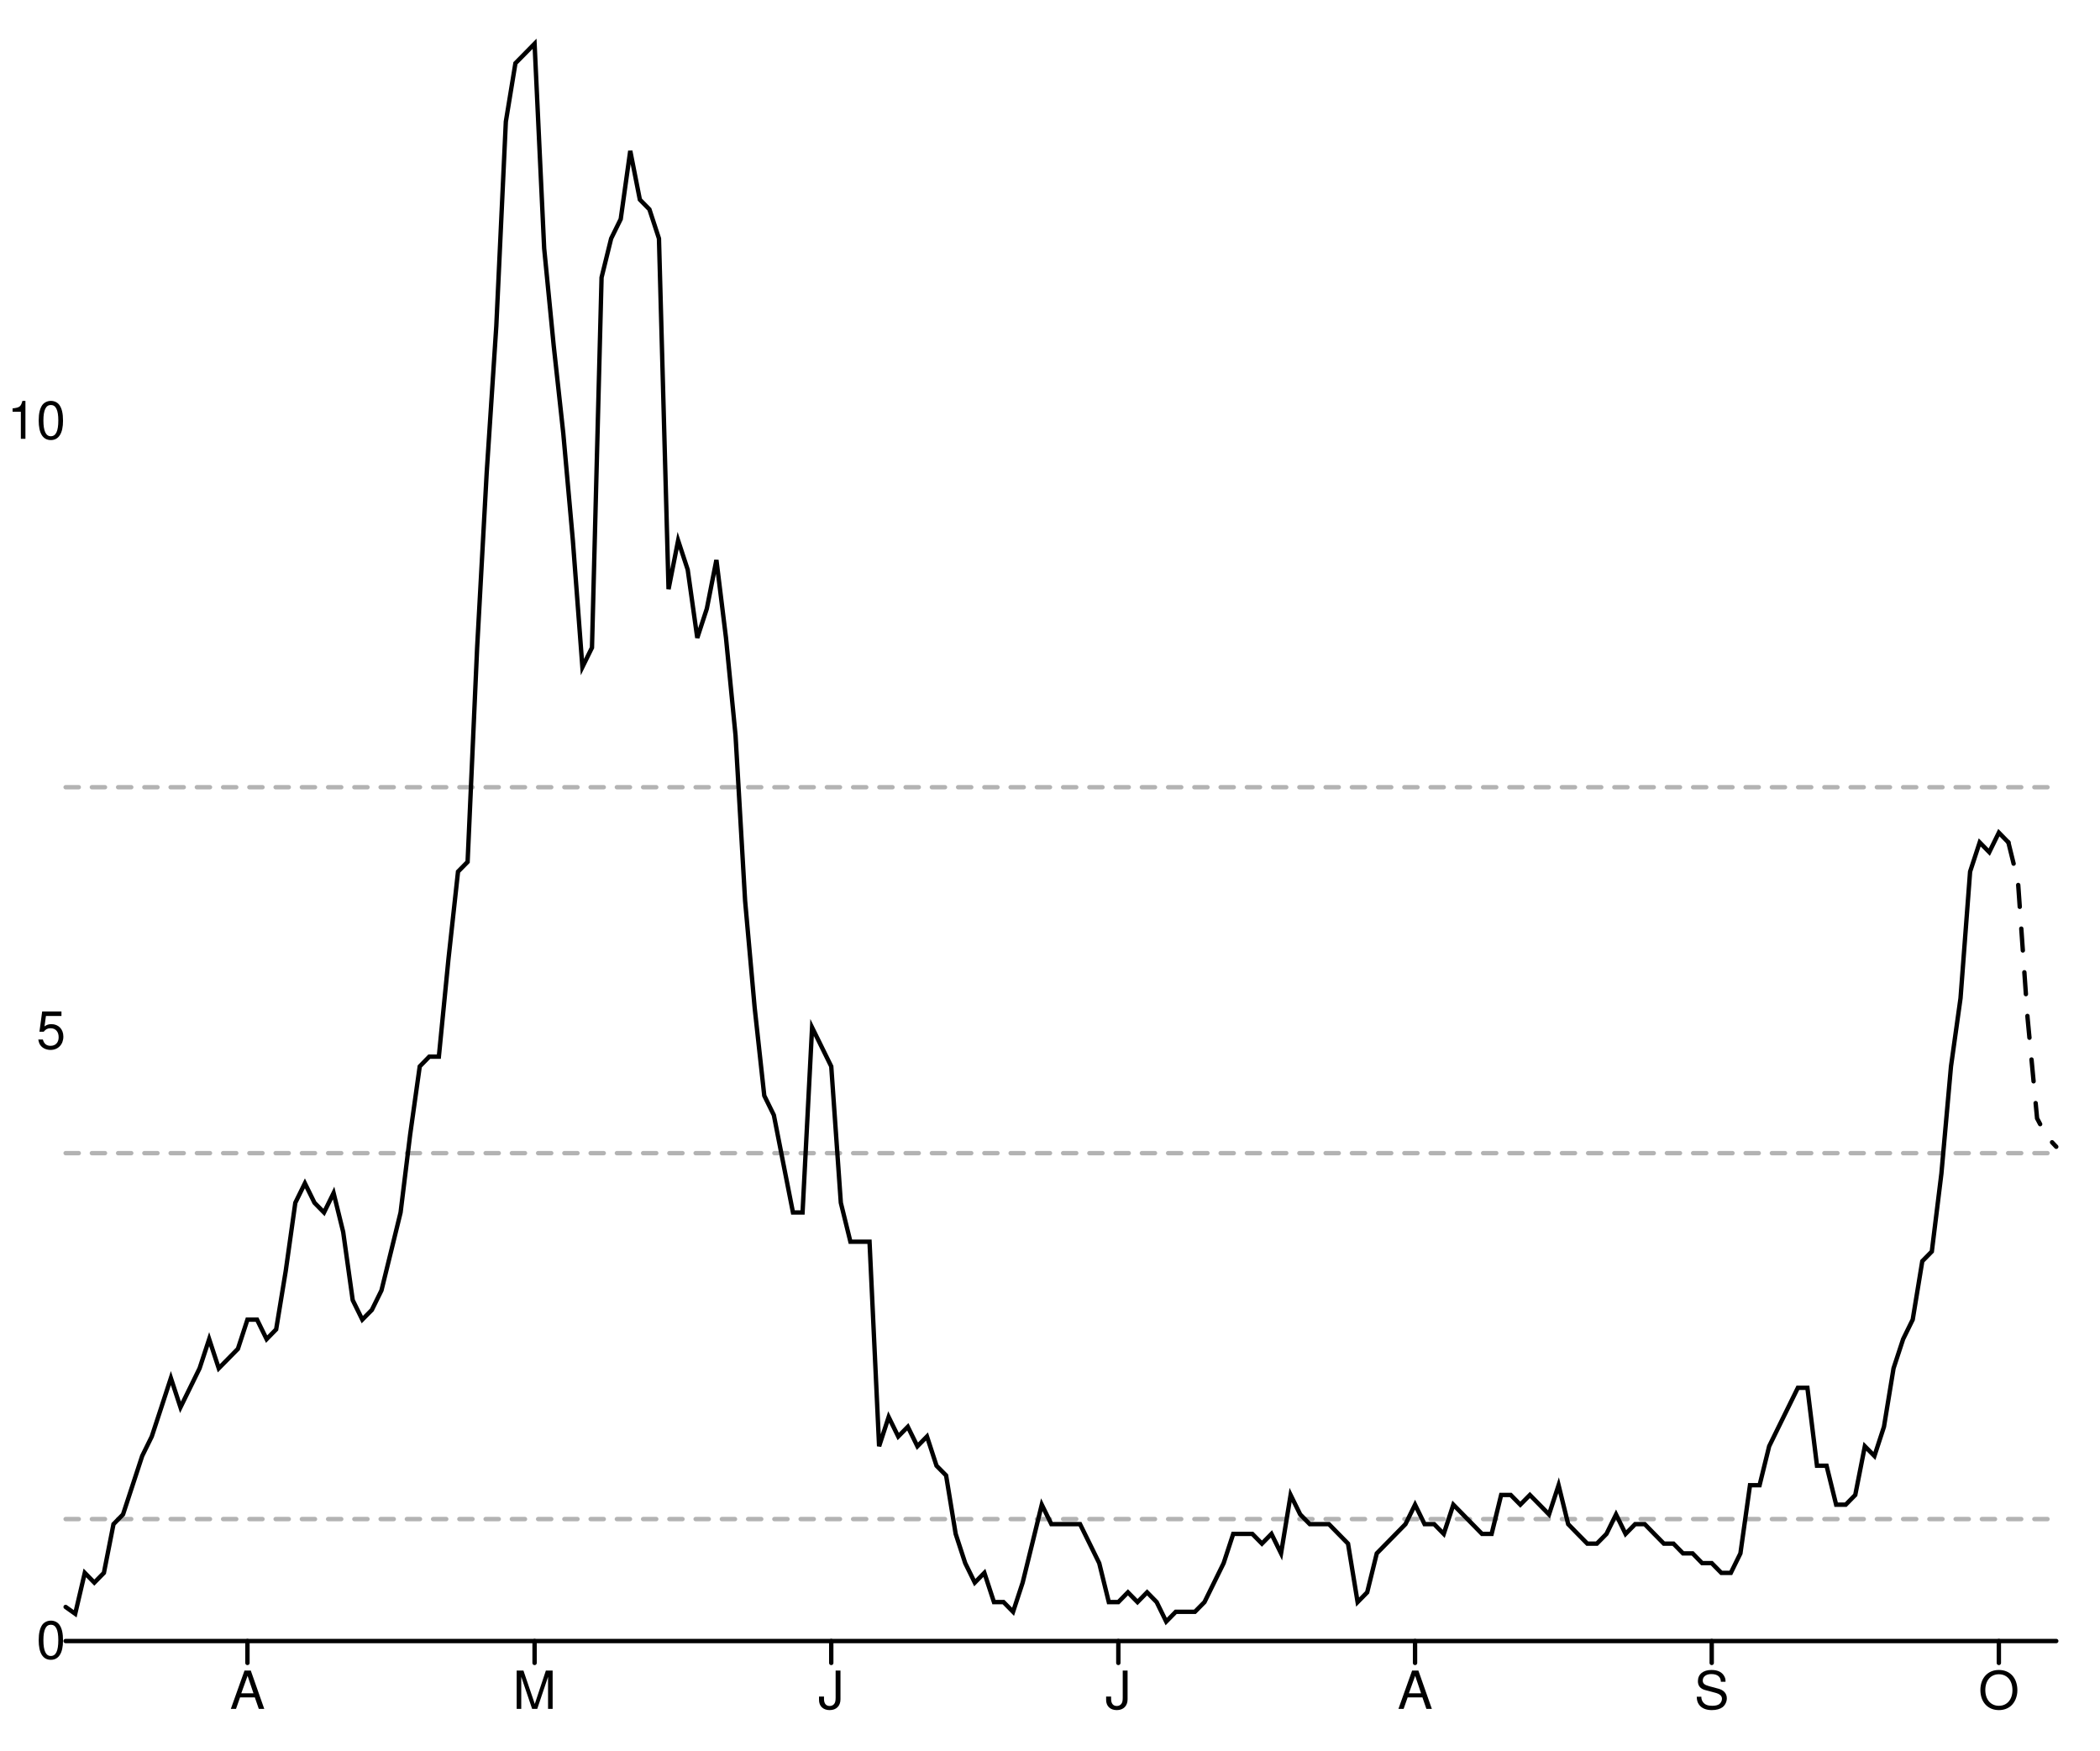
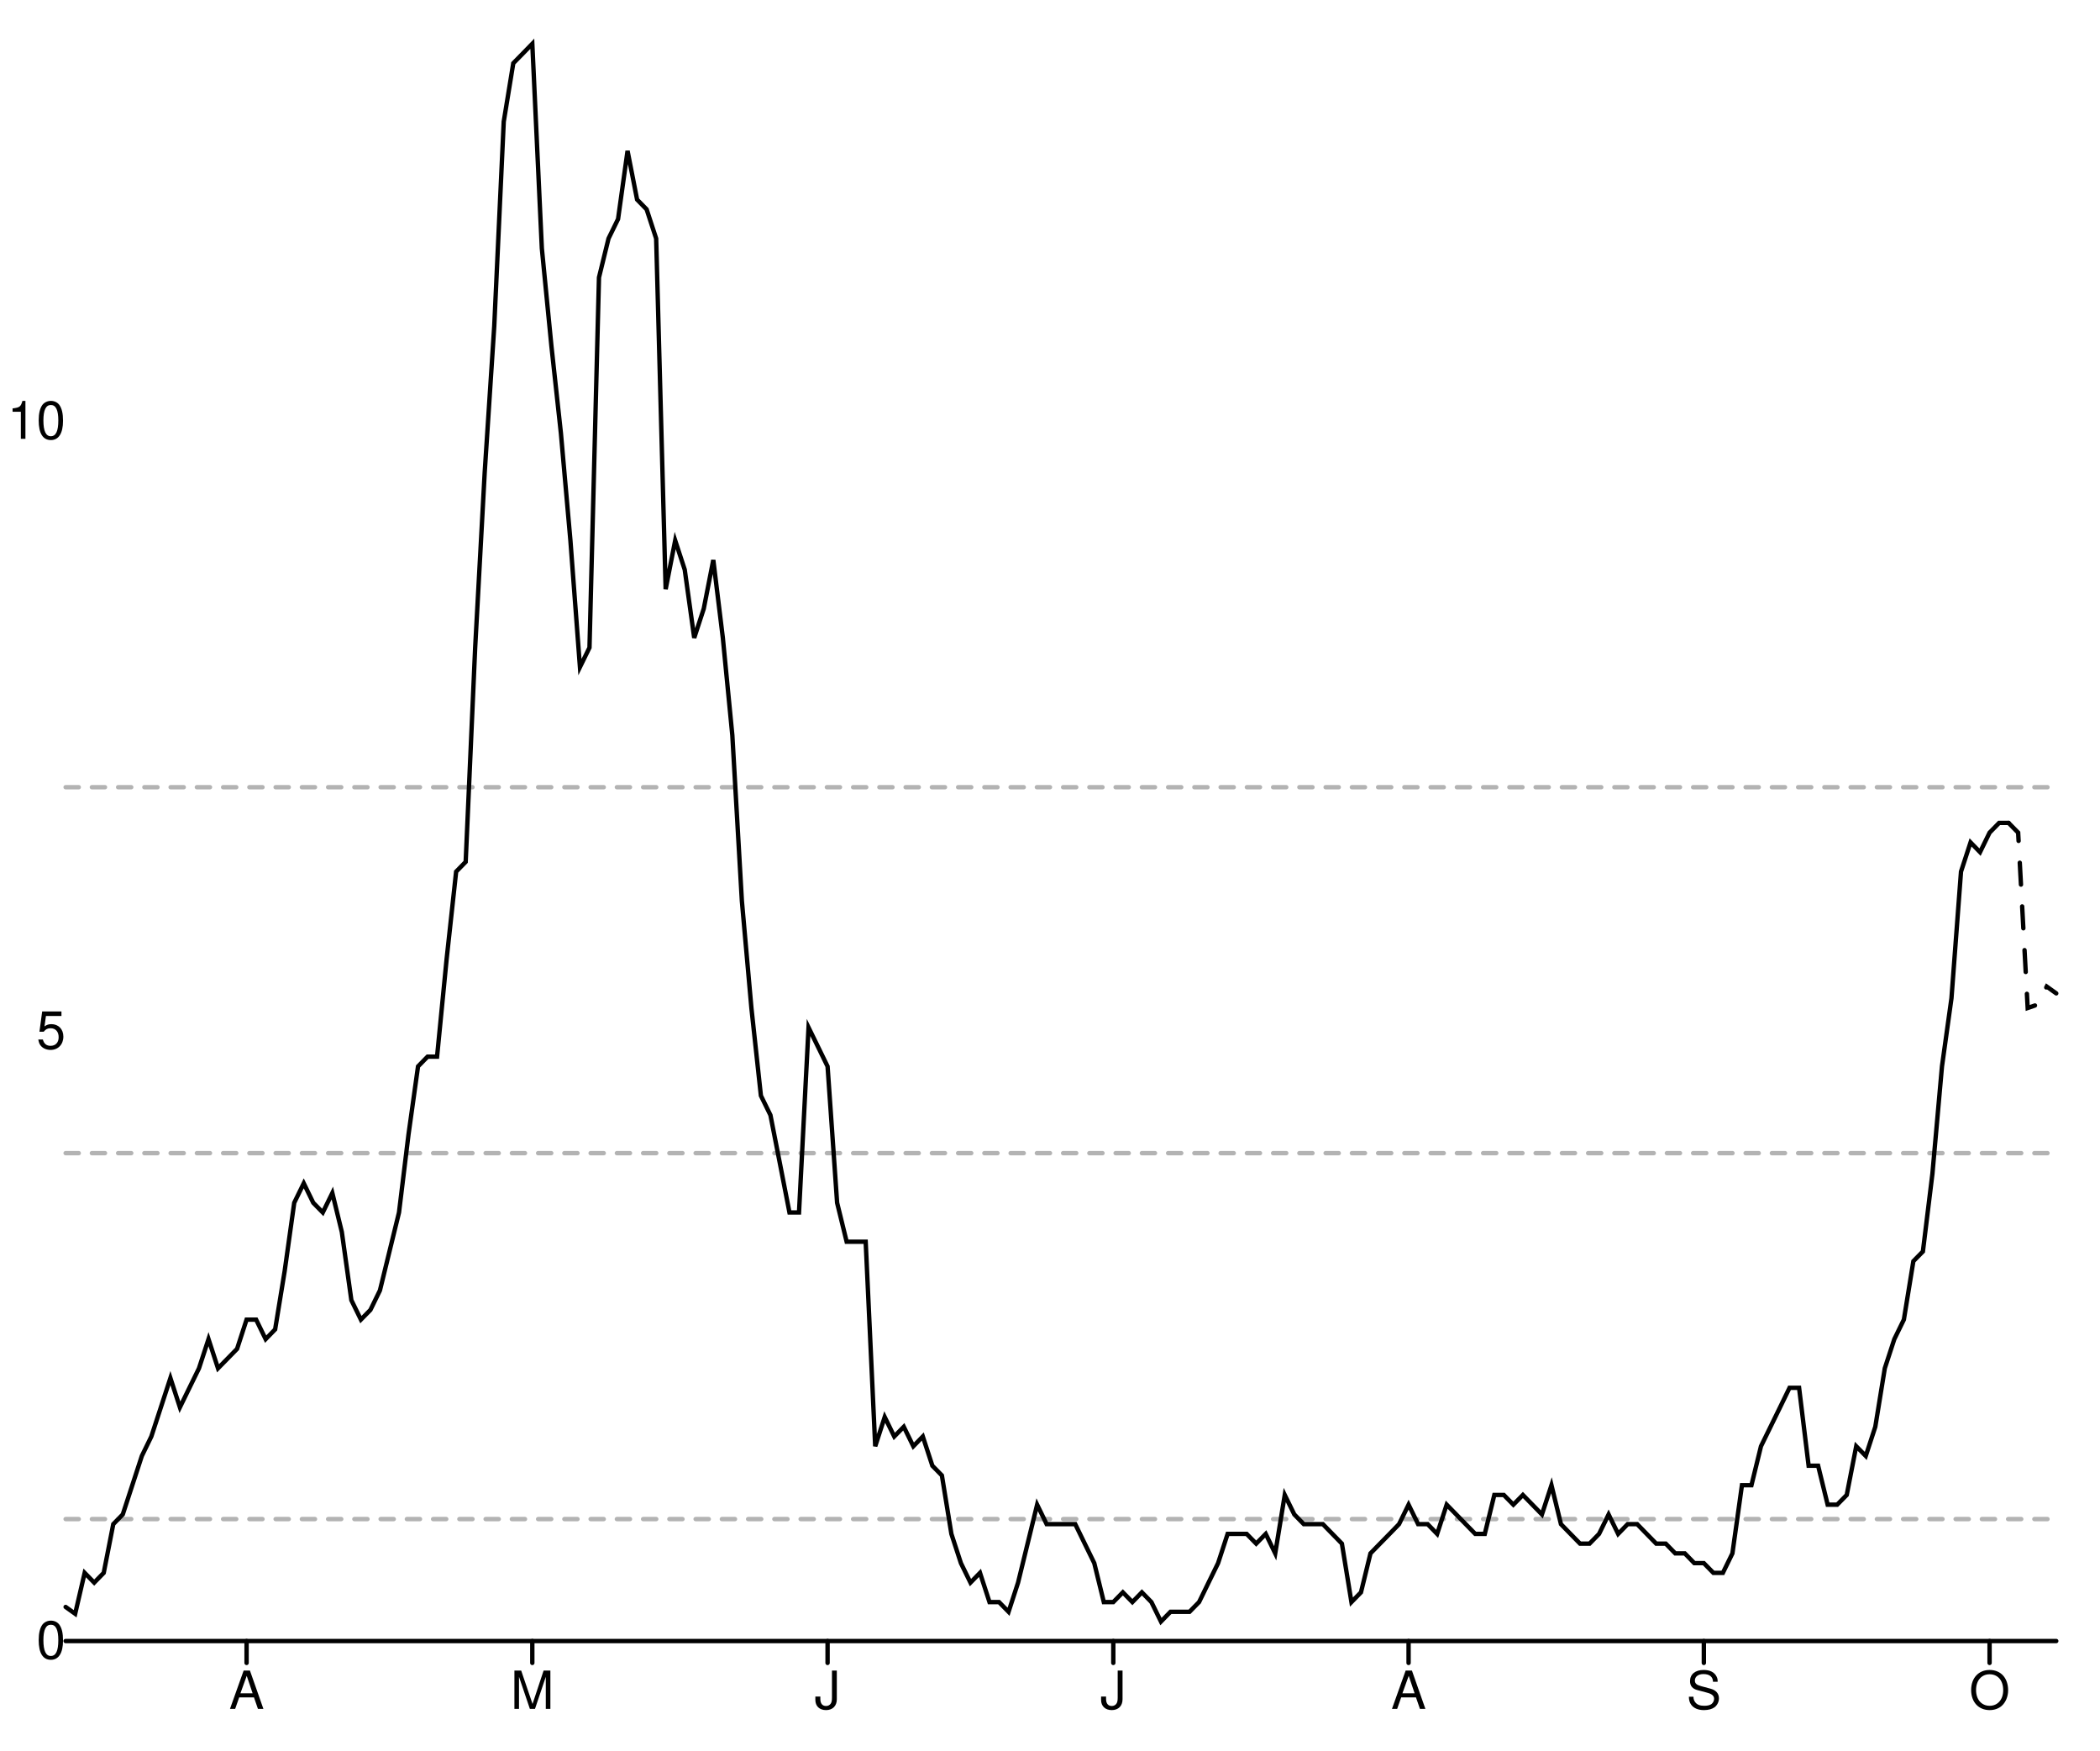
<svg xmlns="http://www.w3.org/2000/svg" width="480" height="400" viewBox="0 0 480 400" style="overflow:display" preserveAspectRatio="xMinYMin meet" overflow="visible">
  <defs>
    <style>
	.data-series path.line { fill-opacity: 0; stroke: black; }
	.data-series path.line.dotted { stroke-dasharray: 12 20 }
	.data-series circle { display: none; }
	.data-series:hover path.line, .data-series.on path.line { stroke-width: 1; }
	.data-series:hover circle, .data-series.on circle { display: inline; }
	.data-series circle:hover, .data-series circle.on { r: 1px!important; }
	.graph-grid { font-family: "Helvetica Neue",Helvetica,Arial,"Lucida Grande",sans-serif; }
	.graph-grid line { stroke: black; stroke-width: 1; stroke-linecap: round; }
	.graph-grid.graph-grid-x text { text-anchor: middle; dominant-baseline: hanging; transform: translateY(10px); }
	.graph-grid.graph-grid-y text { text-anchor: end; dominant-baseline: middle; transform: translateX(-10px); }
	</style>
  </defs>
  <g class="graph-grid graph-grid-y">
    <line x1="15.00" y1="375.00" x2="470.00" y2="375.00" data-left="15" />
    <text x="25" y="375" text-anchor="end">0</text>
    <text x="25" y="235.635" text-anchor="end">5</text>
    <text x="25" y="96.27" text-anchor="end">10</text>
    <text style="text-anchor:middle;dominant-baseline:hanging;font-weight:bold;transform: translateY(192.5px) rotate(-90deg);" />
  </g>
  <g class="graph-grid graph-grid-x">
-     <line class="tick" x1="56.56" y1="375.00" x2="56.56" y2="380.00" />
-     <text x="56.562" y="375" text-anchor="middle">A</text>
-     <line class="tick" x1="122.19" y1="375.00" x2="122.19" y2="380.00" />
-     <text x="122.188" y="375" text-anchor="middle">M</text>
-     <line class="tick" x1="190.00" y1="375.00" x2="190.00" y2="380.00" />
-     <text x="190" y="375" text-anchor="middle">J</text>
-     <line class="tick" x1="255.62" y1="375.00" x2="255.62" y2="380.00" />
-     <text x="255.625" y="375" text-anchor="middle">J</text>
-     <line class="tick" x1="323.44" y1="375.00" x2="323.44" y2="380.00" />
-     <text x="323.438" y="375" text-anchor="middle">A</text>
-     <line class="tick" x1="391.25" y1="375.00" x2="391.25" y2="380.00" />
-     <text x="391.25" y="375" text-anchor="middle">S</text>
-     <line class="tick" x1="456.88" y1="375.00" x2="456.88" y2="380.00" />
-     <text x="456.875" y="375" text-anchor="middle">O</text>
+     <line class="tick" x1="56.36" y1="375.00" x2="56.36" y2="380.00" />
+     <text x="56.364" y="375" text-anchor="middle">A</text>
+     <line class="tick" x1="121.67" y1="375.00" x2="121.67" y2="380.00" />
+     <text x="121.675" y="375" text-anchor="middle">M</text>
+     <line class="tick" x1="189.16" y1="375.00" x2="189.16" y2="380.00" />
+     <text x="189.163" y="375" text-anchor="middle">J</text>
+     <line class="tick" x1="254.47" y1="375.00" x2="254.47" y2="380.00" />
+     <text x="254.474" y="375" text-anchor="middle">J</text>
+     <line class="tick" x1="321.96" y1="375.00" x2="321.96" y2="380.00" />
+     <text x="321.962" y="375" text-anchor="middle">A</text>
+     <line class="tick" x1="389.45" y1="375.00" x2="389.45" y2="380.00" />
+     <text x="389.45" y="375" text-anchor="middle">S</text>
+     <line class="tick" x1="454.76" y1="375.00" x2="454.76" y2="380.00" />
+     <text x="454.761" y="375" text-anchor="middle">O</text>
    <text style="text-anchor:middle;dominant-baseline:hanging;font-weight:bold;transform: translateY(192.5px) rotate(-90deg);" />
  </g>
  <g data-series="widespread" class="data-series">
    <path d="M 15.00,179.89L 470.00,179.89" id="E07000011-level-0" class="line" stroke-width="1" stroke-linecap="round" stroke-dasharray="3,3" fill-opacity="0.3" opacity="0.3" />
  </g>
  <g data-series="substantial" class="data-series">
    <path d="M 15.00,263.51L 470.00,263.51" id="E07000011-level-1" class="line" stroke-width="1" stroke-linecap="round" stroke-dasharray="3,3" fill-opacity="0.3" opacity="0.3" />
  </g>
  <g data-series="moderate" class="data-series">
    <path d="M 15.00,347.13L 470.00,347.13" id="E07000011-level-2" class="line" stroke-width="1" stroke-linecap="round" stroke-dasharray="3,3" fill-opacity="0.3" opacity="0.3" />
  </g>
  <g data-series="new-cases" class="data-series">
-     <path d="M 15.00,367.21L 17.19,368.77L 19.38,359.42L 21.56,361.65L 23.75,359.42L 25.94,348.29L 28.12,346.07L 30.31,339.39L 32.50,332.71L 34.69,328.26L 36.88,321.59L 39.06,314.91L 41.25,321.59L 43.44,317.13L 45.62,312.68L 47.81,306.01L 50.00,312.68L 52.19,310.46L 54.38,308.23L 56.56,301.55L 58.75,301.55L 60.94,306.01L 63.12,303.78L 65.31,290.43L 67.50,274.85L 69.69,270.40L 71.88,274.85L 74.06,277.07L 76.25,272.62L 78.44,281.52L 80.62,297.10L 82.81,301.55L 85.00,299.33L 87.19,294.88L 89.38,285.98L 91.56,277.07L 93.75,259.27L 95.94,243.69L 98.12,241.46L 100.31,241.46L 102.50,219.21L 104.69,199.18L 106.88,196.95L 109.06,147.99L 111.25,107.93L 113.44,74.54L 115.62,27.80L 117.81,14.45L 120.00,12.23L 122.19,10.00L 124.38,56.74L 126.56,78.99L 128.75,99.02L 130.94,123.51L 133.12,152.44L 135.31,147.99L 137.50,63.41L 139.69,54.51L 141.88,50.06L 144.06,34.48L 146.25,45.61L 148.44,47.84L 150.62,54.51L 152.81,134.63L 155.00,123.51L 157.19,130.18L 159.38,145.76L 161.56,139.09L 163.75,127.96L 165.94,145.76L 168.12,168.02L 170.31,205.85L 172.50,230.34L 174.69,250.37L 176.88,254.82L 179.06,265.95L 181.25,277.07L 183.44,277.07L 185.62,234.79L 187.81,239.24L 190.00,243.69L 192.19,274.85L 194.38,283.75L 196.56,283.75L 198.75,283.75L 200.94,330.49L 203.12,323.81L 205.31,328.26L 207.50,326.04L 209.69,330.49L 211.88,328.26L 214.06,334.94L 216.25,337.16L 218.44,350.52L 220.62,357.20L 222.81,361.65L 225.00,359.42L 227.19,366.10L 229.38,366.10L 231.56,368.32L 233.75,361.65L 235.94,352.74L 238.12,343.84L 240.31,348.29L 242.50,348.29L 244.69,348.29L 246.87,348.29L 249.06,352.74L 251.25,357.20L 253.44,366.10L 255.62,366.10L 257.81,363.87L 260.00,366.10L 262.19,363.87L 264.38,366.10L 266.56,370.55L 268.75,368.32L 270.94,368.32L 273.12,368.32L 275.31,366.10L 277.50,361.65L 279.69,357.20L 281.88,350.52L 284.06,350.52L 286.25,350.52L 288.44,352.74L 290.62,350.52L 292.81,354.97L 295.00,341.62L 297.19,346.07L 299.38,348.29L 301.56,348.29L 303.75,348.29L 305.94,350.52L 308.12,352.74L 310.31,366.10L 312.50,363.87L 314.69,354.97L 316.88,352.74L 319.06,350.52L 321.25,348.29L 323.44,343.84L 325.62,348.29L 327.81,348.29L 330.00,350.52L 332.19,343.84L 334.38,346.07L 336.56,348.29L 338.75,350.52L 340.94,350.52L 343.12,341.62L 345.31,341.62L 347.50,343.84L 349.69,341.62L 351.88,343.84L 354.06,346.07L 356.25,339.39L 358.44,348.29L 360.62,350.52L 362.81,352.74L 365.00,352.74L 367.19,350.52L 369.38,346.07L 371.56,350.52L 373.75,348.29L 375.94,348.29L 378.12,350.52L 380.31,352.74L 382.50,352.74L 384.69,354.97L 386.88,354.97L 389.06,357.20L 391.25,357.20L 393.44,359.42L 395.62,359.42L 397.81,354.97L 400.00,339.39L 402.19,339.39L 404.38,330.49L 406.56,326.04L 408.75,321.59L 410.94,317.13L 413.12,317.13L 415.31,334.94L 417.50,334.94L 419.69,343.84L 421.88,343.84L 424.06,341.62L 426.25,330.49L 428.44,332.71L 430.62,326.04L 432.81,312.68L 435.00,306.01L 437.19,301.55L 439.38,288.20L 441.56,285.98L 443.75,268.17L 445.94,243.69L 448.12,228.11L 450.31,199.18L 452.50,192.50L 454.69,194.73L 456.88,190.27L 459.06,192.50" id="New cases" class="line" stroke-width="1" stroke-linecap="round" />
+     <path d="M 15.00,367.21L 17.18,368.77L 19.35,359.42L 21.53,361.65L 23.71,359.42L 25.89,348.29L 28.06,346.07L 30.24,339.39L 32.42,332.71L 34.59,328.26L 36.77,321.59L 38.95,314.91L 41.12,321.59L 43.30,317.13L 45.48,312.68L 47.66,306.01L 49.83,312.68L 52.01,310.46L 54.19,308.23L 56.36,301.55L 58.54,301.55L 60.72,306.01L 62.89,303.78L 65.07,290.43L 67.25,274.85L 69.43,270.40L 71.60,274.85L 73.78,277.07L 75.96,272.62L 78.13,281.52L 80.31,297.10L 82.49,301.55L 84.67,299.33L 86.84,294.88L 89.02,285.98L 91.20,277.07L 93.37,259.27L 95.55,243.69L 97.73,241.46L 99.90,241.46L 102.08,219.21L 104.26,199.18L 106.44,196.95L 108.61,147.99L 110.79,107.93L 112.97,74.54L 115.14,27.80L 117.32,14.45L 119.50,12.23L 121.67,10.00L 123.85,56.74L 126.03,78.99L 128.21,99.02L 130.38,123.51L 132.56,152.44L 134.74,147.99L 136.91,63.41L 139.09,54.51L 141.27,50.06L 143.44,34.48L 145.62,45.61L 147.80,47.84L 149.98,54.51L 152.15,134.63L 154.33,123.51L 156.51,130.18L 158.68,145.76L 160.86,139.09L 163.04,127.96L 165.22,145.76L 167.39,168.02L 169.57,205.85L 171.75,230.34L 173.92,250.37L 176.10,254.82L 178.28,265.95L 180.45,277.07L 182.63,277.07L 184.81,234.79L 186.99,239.24L 189.16,243.69L 191.34,274.85L 193.52,283.75L 195.69,283.75L 197.87,283.75L 200.05,330.49L 202.22,323.81L 204.40,328.26L 206.58,326.04L 208.76,330.49L 210.93,328.26L 213.11,334.94L 215.29,337.16L 217.46,350.52L 219.64,357.20L 221.82,361.65L 224.00,359.42L 226.17,366.10L 228.35,366.10L 230.53,368.32L 232.70,361.65L 234.88,352.74L 237.06,343.84L 239.23,348.29L 241.41,348.29L 243.59,348.29L 245.77,348.29L 247.94,352.74L 250.12,357.20L 252.30,366.10L 254.47,366.10L 256.65,363.87L 258.83,366.10L 261.00,363.87L 263.18,366.10L 265.36,370.55L 267.54,368.32L 269.71,368.32L 271.89,368.32L 274.07,366.10L 276.24,361.65L 278.42,357.20L 280.60,350.52L 282.78,350.52L 284.95,350.52L 287.13,352.74L 289.31,350.52L 291.48,354.97L 293.66,341.62L 295.84,346.07L 298.01,348.29L 300.19,348.29L 302.37,348.29L 304.55,350.52L 306.72,352.74L 308.90,366.10L 311.08,363.87L 313.25,354.97L 315.43,352.74L 317.61,350.52L 319.78,348.29L 321.96,343.84L 324.14,348.29L 326.32,348.29L 328.49,350.52L 330.67,343.84L 332.85,346.07L 335.02,348.29L 337.20,350.52L 339.38,350.52L 341.56,341.62L 343.73,341.62L 345.91,343.84L 348.09,341.62L 350.26,343.84L 352.44,346.07L 354.62,339.39L 356.79,348.29L 358.97,350.52L 361.15,352.74L 363.33,352.74L 365.50,350.52L 367.68,346.07L 369.86,350.52L 372.03,348.29L 374.21,348.29L 376.39,350.52L 378.56,352.74L 380.74,352.74L 382.92,354.97L 385.10,354.97L 387.27,357.20L 389.45,357.20L 391.63,359.42L 393.80,359.42L 395.98,354.97L 398.16,339.39L 400.33,339.39L 402.51,330.49L 404.69,326.04L 406.87,321.59L 409.04,317.13L 411.22,317.13L 413.40,334.94L 415.57,334.94L 417.75,343.84L 419.93,343.84L 422.11,341.62L 424.28,330.49L 426.46,332.71L 428.64,326.04L 430.81,312.68L 432.99,306.01L 435.17,301.55L 437.34,288.20L 439.52,285.98L 441.70,268.17L 443.88,243.69L 446.05,228.11L 448.23,199.18L 450.41,192.50L 452.58,194.73L 454.76,190.27L 456.94,188.05L 459.11,188.05" id="New cases" class="line" stroke-width="1" stroke-linecap="round" />
  </g>
  <g data-series="recent-cases" class="data-series">
-     <path d="M 459.06,192.50L 461.25,201.40L 463.44,232.56L 465.62,255.56L 467.81,259.71L 470.00,262.05" id="Recent cases" class="line" stroke-width="1" stroke-linecap="round" stroke-dasharray="5,5" />
+     <path d="M 459.11,188.05L 461.29,190.27L 463.47,230.34L 465.65,229.59L 467.82,225.44L 470.00,227.00" id="Recent cases" class="line" stroke-width="1" stroke-linecap="round" stroke-dasharray="5,5" />
  </g>
</svg>
